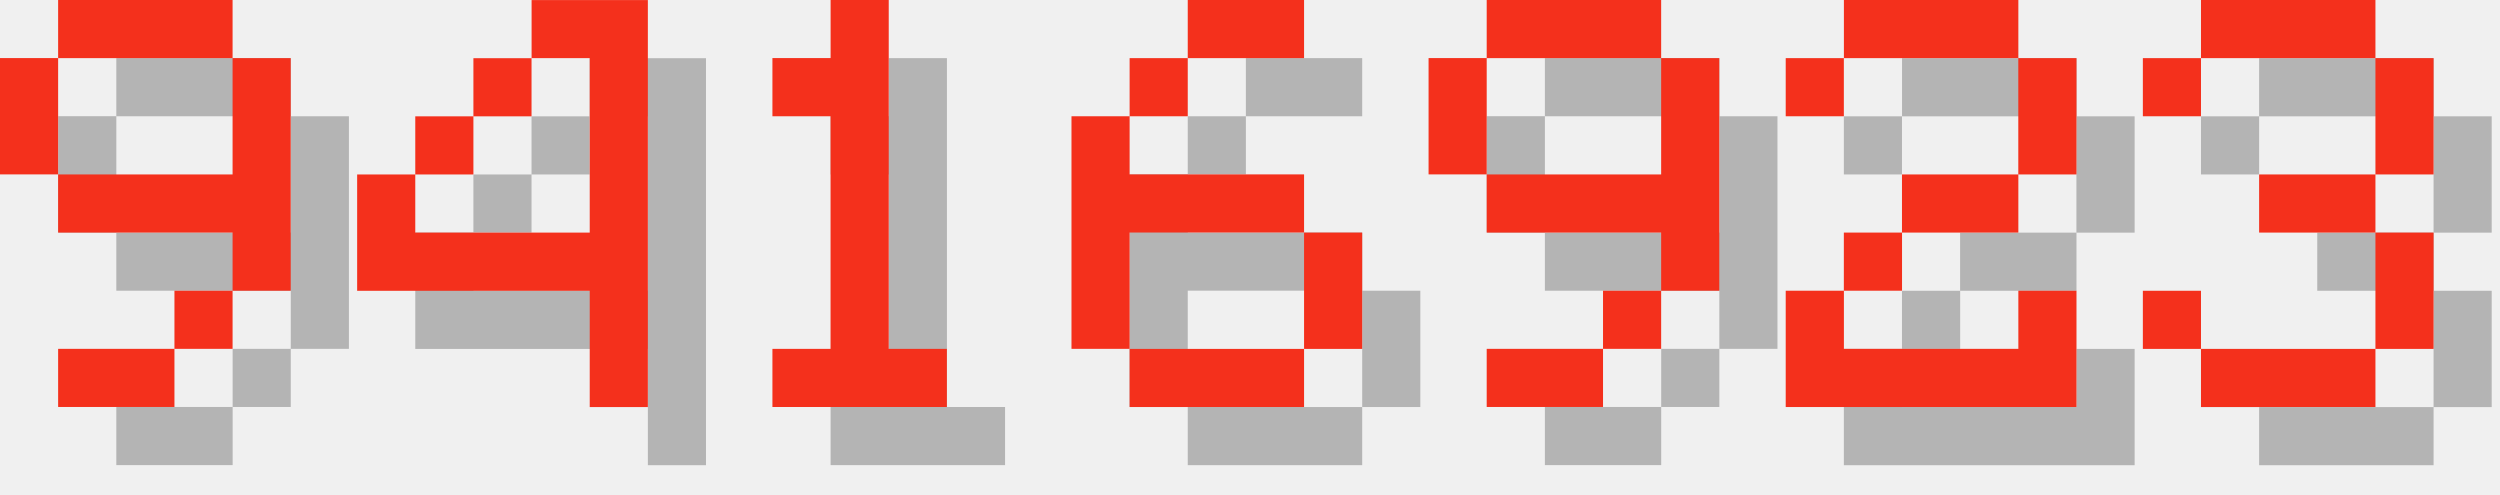
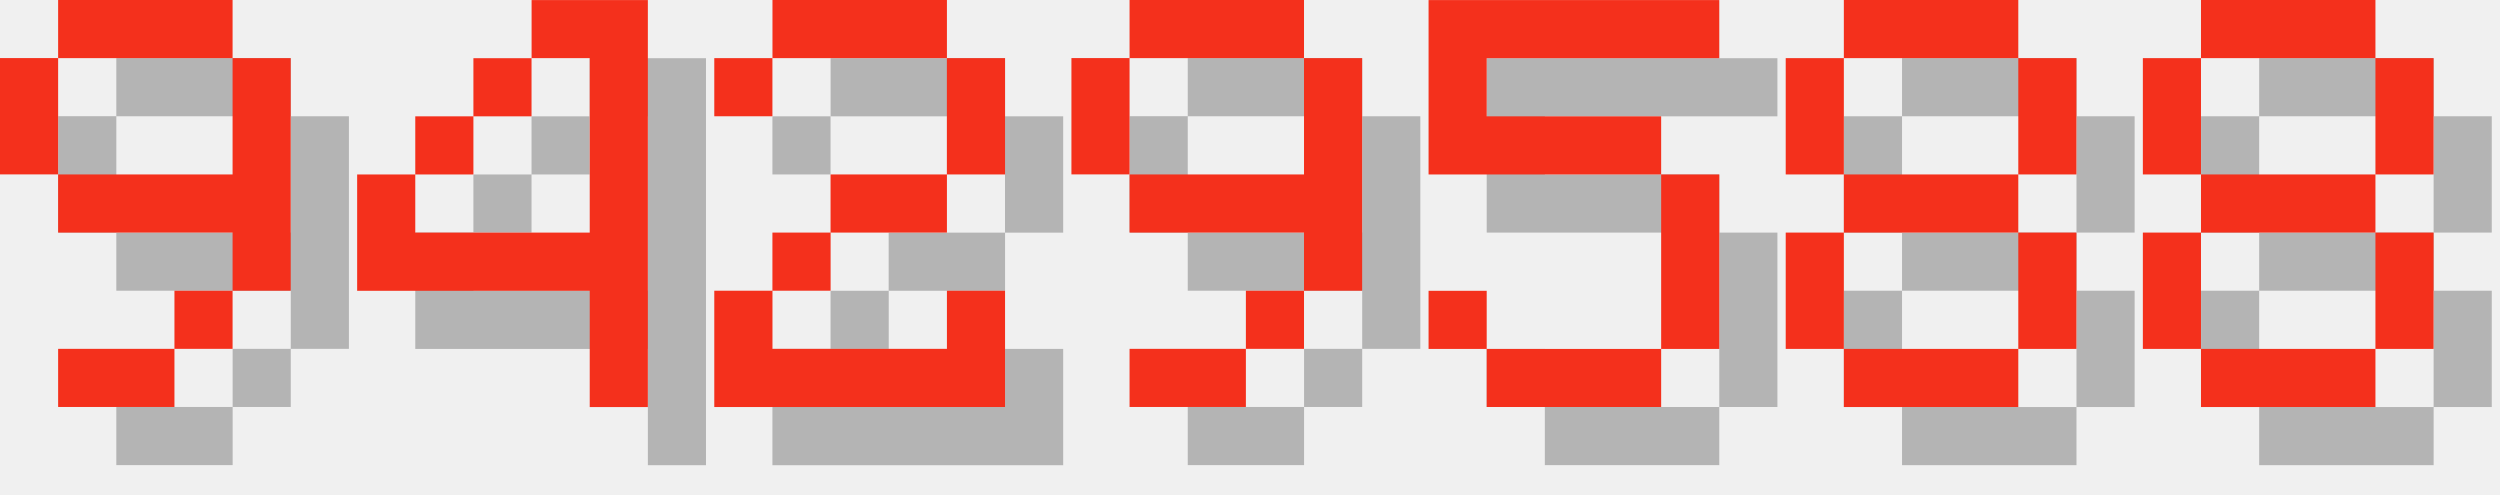
<svg xmlns="http://www.w3.org/2000/svg" version="1.1" width="182.0" height="36">
  <style>
        .text-foreground {
            fill: #F4301C;
        }
        .text-shadow {
            fill: #000000;
            fill-opacity: 0.25;
        }
    </style>
  <g class="digit" id="digit_9" transform="translate(0.0, 0), scale(4)">
    <path id="digit_9_shadow" class="text-shadow" d="m2.117 1.058v1.058h3.175v-1.058h-3.175zm3.175 1.058v2.117h-3.175v1.058h3.175v1.058h1.058v-4.233h-1.058zm0 4.233h-1.058v1.058h1.058v-1.058zm-1.058 1.058h-2.117v1.058h2.117v-1.058zm-2.117-3.175v-2.117h-1.058v2.117h1.058z" fill-opacity=".5" style="paint-order:stroke fill markers" />
    <path id="digit_9_fg" class="text-foreground" d="m1.058 0v1.058h3.175v-1.058h-3.175zm3.175 1.058v2.117h-3.175v1.058h3.175v1.058h1.058v-4.233h-1.058zm0 4.233h-1.058v1.058h1.058v-1.058zm-1.058 1.058h-2.117v1.058h2.117v-1.058zm-2.117-3.175v-2.117h-1.058v2.117h1.058z" fill="#fff" style="paint-order:stroke fill markers" />
  </g>
  <g class="digit" id="digit_4" transform="translate(26.0, 0), scale(4)">
    <path id="digit_4_shadow" class="text-shadow" d="m4.233 1.058v1.058h1.058v3.175h-3.175v-1.058h-1.058v2.117h4.233v2.117h1.058v-7.408h-2.117zm-2.117 3.175h1.058v-1.058h-1.058v1.058zm1.058-1.058h1.058v-1.058h-1.058v1.058z" fill-opacity=".5" style="paint-order:stroke fill markers" />
    <path id="digit_4_fg" class="text-foreground" d="m3.175 0v1.058h1.058v3.175h-3.175v-1.058h-1.058v2.117h4.233v2.117h1.058v-7.408h-2.117zm-2.117 3.175h1.058v-1.058h-1.058v1.058zm1.058-1.058h1.058v-1.058h-1.058v1.058z" fill="#fff" style="paint-order:stroke fill markers" />
  </g>
-   <g class="digit" id="digit_1" transform="translate(52.0, 0), scale(4)">
-     <path id="digit_1_shadow" class="text-shadow" d="m2.117 2.117v1.058h1.058v4.233h-1.058v1.058h3.175v-1.058h-1.058v-6.35h-1.058v1.058h-1.058z" fill-opacity=".5" style="paint-order:stroke fill markers" />
-     <path id="digit_1_fg" class="text-foreground" d="m1.058 1.058v1.058h1.058v4.233h-1.058v1.058h3.175v-1.058h-1.058v-6.35h-1.058v1.058h-1.058z" fill="#fff" style="paint-order:stroke fill markers" />
+   <g class="digit" id="digit_2" transform="translate(52.0, 0), scale(4)">
+     <path id="digit_2_shadow" class="text-shadow" d="m1.058 2.117v1.058h1.058v-1.058h3.175v2.117h-2.117v1.058h-1.058v1.058h-1.058v2.117h5.292v-2.117h-1.058v1.058h-3.175v-1.058h1.058v-1.058h2.117v-1.058h1.058v-2.117h-1.058v-1.058h-3.175v1.058h-1.058z" fill-opacity=".5" style="paint-order:stroke fill markers" />
+     <path id="digit_2_fg" class="text-foreground" d="m0 1.058v1.058h1.058v-1.058h3.175v2.117h-2.117v1.058h-1.058v1.058h-1.058v2.117h5.292v-2.117h-1.058v1.058h-3.175v-1.058h1.058v-1.058h2.117v-1.058h1.058v-2.117h-1.058v-1.058h-3.175v1.058h-1.058z" fill="#fff" style="paint-order:stroke fill markers" />
  </g>
-   <g class="digit" id="digit_6" transform="translate(78.0, 0), scale(4)">
-     <path id="digit_6_shadow" class="text-shadow" d="m3.175 1.058v1.058h2.117v-1.058h-2.117zm0 1.058h-1.058v1.058h1.058v-1.058zm-1.058 1.058h-1.058v4.233h1.058v-2.117h3.175v-1.058h-3.175v-1.058zm3.175 2.117v2.117h1.058v-2.117h-1.058zm0 2.117h-3.175v1.058h3.175v-1.058z" fill-opacity=".5" style="paint-order:stroke fill markers" />
-     <path id="digit_6_fg" class="text-foreground" d="m2.117 0v1.058h2.117v-1.058h-2.117zm0 1.058h-1.058v1.058h1.058v-1.058zm-1.058 1.058h-1.058v4.233h1.058v-2.117h3.175v-1.058h-3.175v-1.058zm3.175 2.117v2.117h1.058v-2.117h-1.058zm0 2.117h-3.175v1.058h3.175v-1.058z" fill="#fff" style="paint-order:stroke fill markers" />
-   </g>
-   <g class="digit" id="digit_9" transform="translate(104.0, 0), scale(4)">
+   <g class="digit" id="digit_9" transform="translate(78.0, 0), scale(4)">
    <path id="digit_9_shadow" class="text-shadow" d="m2.117 1.058v1.058h3.175v-1.058h-3.175zm3.175 1.058v2.117h-3.175v1.058h3.175v1.058h1.058v-4.233h-1.058zm0 4.233h-1.058v1.058h1.058v-1.058zm-1.058 1.058h-2.117v1.058h2.117v-1.058zm-2.117-3.175v-2.117h-1.058v2.117h1.058z" fill-opacity=".5" style="paint-order:stroke fill markers" />
    <path id="digit_9_fg" class="text-foreground" d="m1.058 0v1.058h3.175v-1.058h-3.175zm3.175 1.058v2.117h-3.175v1.058h3.175v1.058h1.058v-4.233h-1.058zm0 4.233h-1.058v1.058h1.058v-1.058zm-1.058 1.058h-2.117v1.058h2.117v-1.058zm-2.117-3.175v-2.117h-1.058v2.117h1.058z" fill="#fff" style="paint-order:stroke fill markers" />
  </g>
-   <g class="digit" id="digit_2" transform="translate(130.0, 0), scale(4)">
-     <path id="digit_2_shadow" class="text-shadow" d="m1.058 2.117v1.058h1.058v-1.058h3.175v2.117h-2.117v1.058h-1.058v1.058h-1.058v2.117h5.292v-2.117h-1.058v1.058h-3.175v-1.058h1.058v-1.058h2.117v-1.058h1.058v-2.117h-1.058v-1.058h-3.175v1.058h-1.058z" fill-opacity=".5" style="paint-order:stroke fill markers" />
-     <path id="digit_2_fg" class="text-foreground" d="m0 1.058v1.058h1.058v-1.058h3.175v2.117h-2.117v1.058h-1.058v1.058h-1.058v2.117h5.292v-2.117h-1.058v1.058h-3.175v-1.058h1.058v-1.058h2.117v-1.058h1.058v-2.117h-1.058v-1.058h-3.175v1.058h-1.058z" fill="#fff" style="paint-order:stroke fill markers" />
+   <g class="digit" id="digit_5" transform="translate(104.0, 0), scale(4)">
+     <path id="digit_5_shadow" class="text-shadow" d="m1.058 1.058v3.175h4.233v3.175h-3.175v-1.058h-1.058v1.058h1.058v1.058h3.175v-1.058h1.058v-3.175h-1.058v-1.058h-3.175v-1.058h4.233v-1.058h-5.292z" fill-opacity=".5" style="paint-order:stroke fill markers" />
+     <path id="digit_5_fg" class="text-foreground" d="m0 0v3.175h4.233v3.175h-3.175v-1.058h-1.058v1.058h1.058v1.058h3.175v-1.058h1.058v-3.175h-1.058v-1.058h-3.175v-1.058h4.233v-1.058h-5.292z" fill="#fff" style="paint-order:stroke fill markers" />
  </g>
-   <g class="digit" id="digit_3" transform="translate(156.0, 0), scale(4)">
-     <path id="digit_3_shadow" class="text-shadow" d="m1.058 2.117v1.058h1.058v-1.058h3.175v2.117h-2.117v1.058h2.117v2.117h-3.175v-1.058h-1.058v1.058h1.058v1.058h3.175v-1.058h1.058v-2.117h-1.058v-1.058h1.058v-2.117h-1.058v-1.058h-3.175v1.058h-1.058z" fill-opacity=".5" style="paint-order:stroke fill markers" />
-     <path id="digit_3_fg" class="text-foreground" d="m0 1.058v1.058h1.058v-1.058h3.175v2.117h-2.117v1.058h2.117v2.117h-3.175v-1.058h-1.058v1.058h1.058v1.058h3.175v-1.058h1.058v-2.117h-1.058v-1.058h1.058v-2.117h-1.058v-1.058h-3.175v1.058h-1.058z" fill="#fff" style="paint-order:stroke fill markers" />
+   <g class="digit" id="digit_8" transform="translate(130.0, 0), scale(4)">
+     <path id="digit_8_shadow" class="text-shadow" d="m2.117 1.058v1.058h3.175v-1.058h-3.175zm3.175 1.058v2.117h1.058v-2.117h-1.058zm0 2.117h-3.175v1.058h3.175v-1.058zm0 1.058v2.117h1.058v-2.117h-1.058zm0 2.117h-3.175v1.058h3.175v-1.058zm-3.175 0v-2.117h-1.058v2.117h1.058zm0-3.175v-2.117h-1.058v2.117h1.058z" fill-opacity=".5" style="paint-order:stroke fill markers" />
+     <path id="digit_8_fg" class="text-foreground" d="m1.058 0v1.058h3.175v-1.058h-3.175zm3.175 1.058v2.117h1.058v-2.117h-1.058zm0 2.117h-3.175v1.058h3.175v-1.058zm0 1.058v2.117h1.058v-2.117h-1.058zm0 2.117h-3.175v1.058h3.175v-1.058zm-3.175 0v-2.117h-1.058v2.117h1.058zm0-3.175v-2.117h-1.058v2.117h1.058z" fill="#fff" style="paint-order:stroke fill markers" />
+   </g>
+   <g class="digit" id="digit_8" transform="translate(156.0, 0), scale(4)">
+     <path id="digit_8_shadow" class="text-shadow" d="m2.117 1.058v1.058h3.175v-1.058h-3.175zm3.175 1.058v2.117h1.058v-2.117h-1.058zm0 2.117h-3.175v1.058h3.175v-1.058zm0 1.058v2.117h1.058v-2.117h-1.058zm0 2.117h-3.175v1.058h3.175v-1.058zm-3.175 0v-2.117h-1.058v2.117h1.058zm0-3.175v-2.117h-1.058v2.117h1.058z" fill-opacity=".5" style="paint-order:stroke fill markers" />
+     <path id="digit_8_fg" class="text-foreground" d="m1.058 0v1.058h3.175v-1.058h-3.175zm3.175 1.058v2.117h1.058v-2.117h-1.058zm0 2.117h-3.175v1.058h3.175v-1.058zm0 1.058v2.117h1.058v-2.117h-1.058zm0 2.117h-3.175v1.058h3.175v-1.058zm-3.175 0v-2.117h-1.058v2.117h1.058zm0-3.175v-2.117h-1.058v2.117h1.058z" fill="#fff" style="paint-order:stroke fill markers" />
  </g>
</svg>
